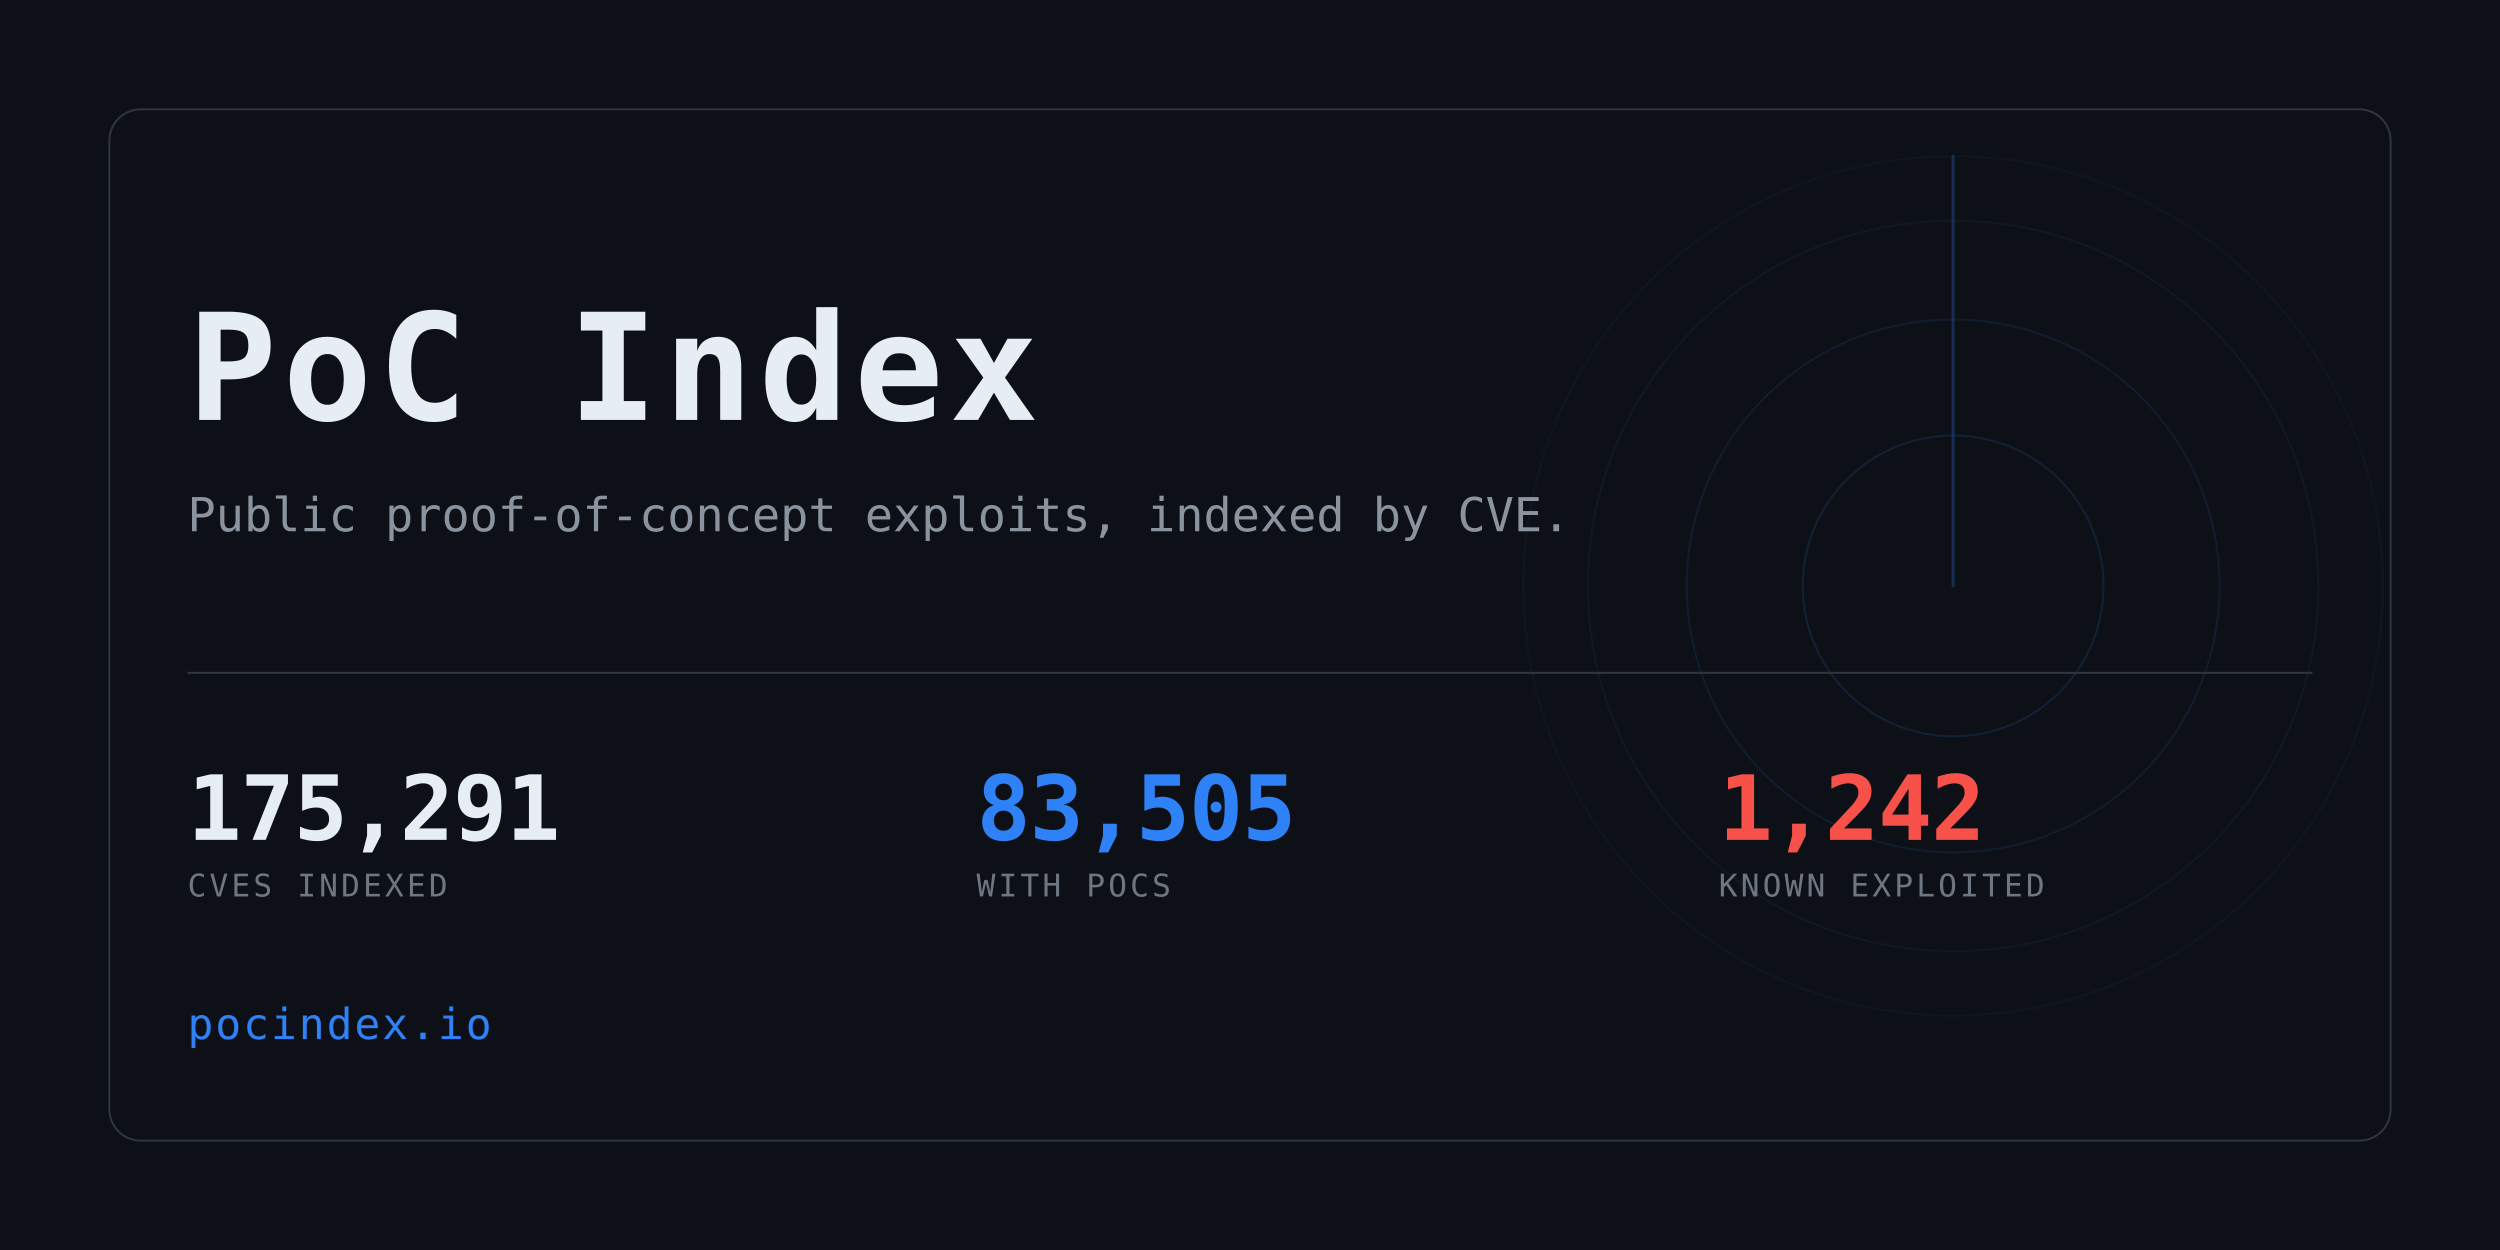
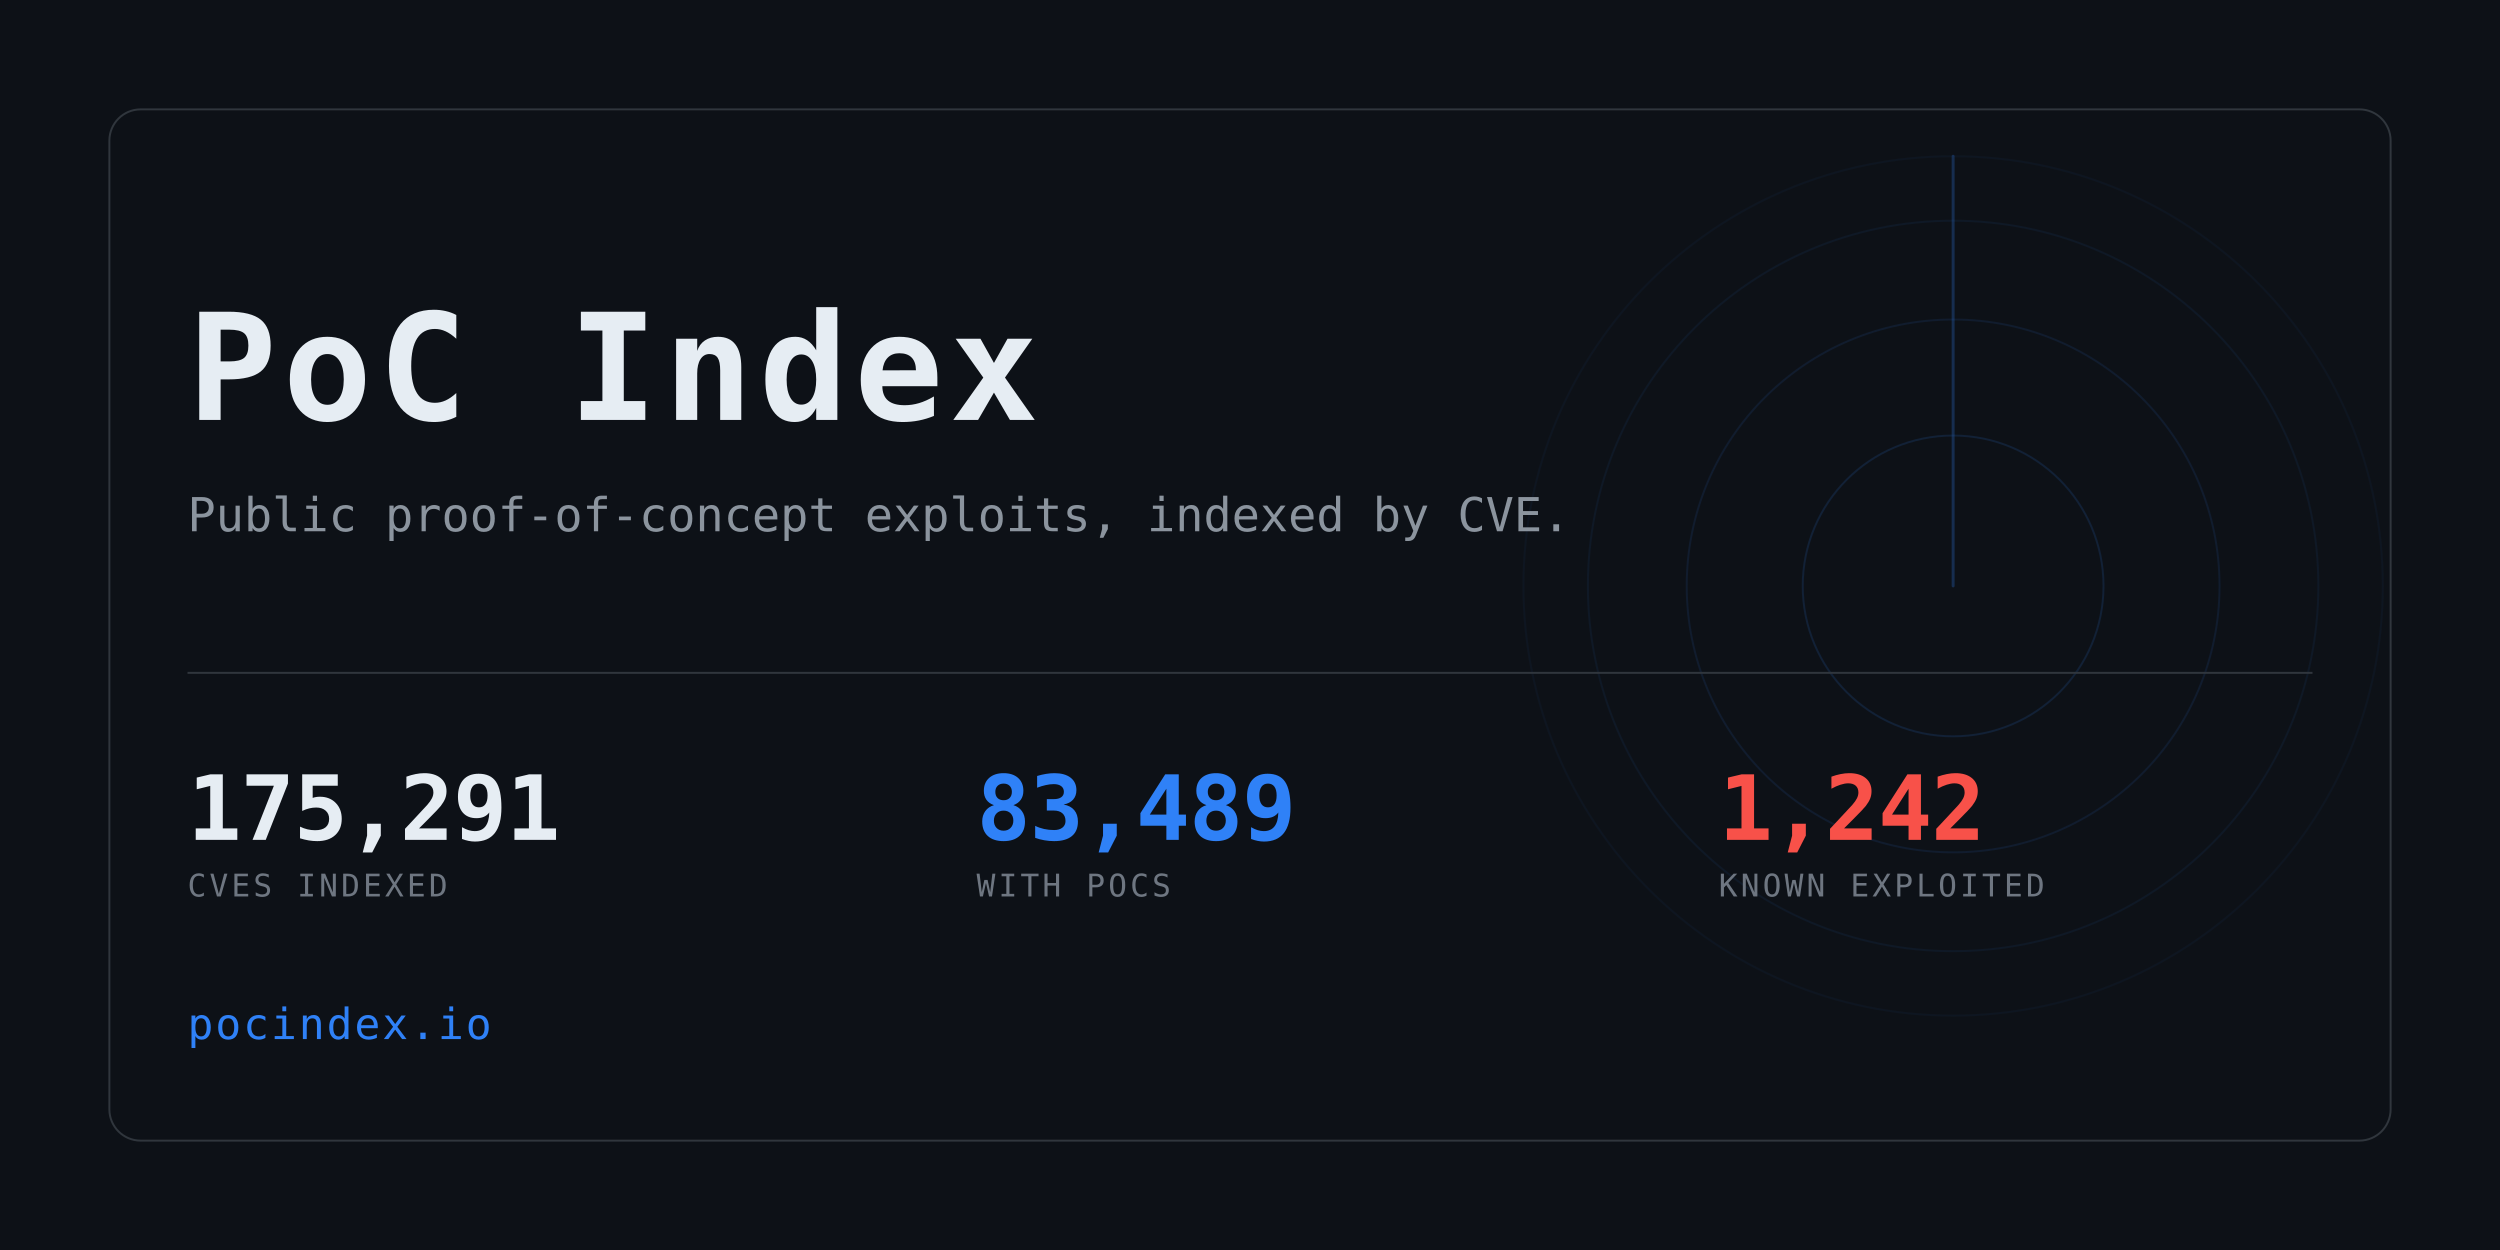
<svg xmlns="http://www.w3.org/2000/svg" width="1280" height="640" viewBox="0 0 1280 640" role="img" aria-label="PoC Index">
  <clipPath id="card">
    <rect x="56" y="56" width="1168" height="528" rx="16" />
  </clipPath>
  <rect width="1280" height="640" fill="#0d1117" />
  <g clip-path="url(#card)" opacity="0.6">
    <g>
      <circle cx="1000" cy="300" r="77.0" fill="none" stroke="#2f81f7" stroke-width="1" opacity="0.234" />
      <circle cx="1000" cy="300" r="136.4" fill="none" stroke="#2f81f7" stroke-width="1" opacity="0.169" />
      <circle cx="1000" cy="300" r="187.0" fill="none" stroke="#2f81f7" stroke-width="1" opacity="0.117" />
      <circle cx="1000" cy="300" r="220.0" fill="none" stroke="#2f81f7" stroke-width="1" opacity="0.078" />
      <line x1="1000" y1="300" x2="1000" y2="80.0" stroke="#2f81f7" stroke-width="1.5" stroke-linecap="round" opacity="0.416">
        <animateTransform attributeName="transform" type="rotate" from="0 1000 300" to="360 1000 300" dur="8s" repeatCount="indefinite" />
      </line>
    </g>
  </g>
  <rect x="56" y="56" width="1168" height="528" rx="16" fill="none" stroke="#30363d" />
  <text x="96" y="215" font-family="ui-monospace,SFMono-Regular,Menlo,Consolas,monospace" font-size="76" font-weight="700" fill="#e6edf3" letter-spacing="3">PoC Index</text>
  <text x="96" y="272" font-family="ui-monospace,SFMono-Regular,Menlo,Consolas,monospace" font-size="24" fill="#8b949e">
    Public proof-of-concept exploits, indexed by CVE.</text>
  <rect x="96" y="344" width="1088" height="1" fill="#30363d" />
  <text x="96" y="430" font-family="ui-monospace,SFMono-Regular,Menlo,Consolas,monospace" font-size="46" font-weight="700" fill="#e6edf3" letter-spacing="-0.5">175,291</text>
  <text x="96" y="459" font-family="ui-monospace,SFMono-Regular,Menlo,Consolas,monospace" font-size="16" fill="#6e7681" letter-spacing="1.6">CVES INDEXED</text>
-   <text x="500" y="430" font-family="ui-monospace,SFMono-Regular,Menlo,Consolas,monospace" font-size="46" font-weight="700" fill="#2f81f7" letter-spacing="-0.5">83,505</text>
+   <text x="500" y="430" font-family="ui-monospace,SFMono-Regular,Menlo,Consolas,monospace" font-size="46" font-weight="700" fill="#2f81f7" letter-spacing="-0.5">83,489</text>
  <text x="500" y="459" font-family="ui-monospace,SFMono-Regular,Menlo,Consolas,monospace" font-size="16" fill="#6e7681" letter-spacing="1.6">WITH POCS</text>
  <text x="880" y="430" font-family="ui-monospace,SFMono-Regular,Menlo,Consolas,monospace" font-size="46" font-weight="700" fill="#f85149" letter-spacing="-0.5">1,242</text>
  <text x="880" y="459" font-family="ui-monospace,SFMono-Regular,Menlo,Consolas,monospace" font-size="16" fill="#6e7681" letter-spacing="1.6">KNOWN EXPLOITED</text>
  <text x="96" y="532" font-family="ui-monospace,SFMono-Regular,Menlo,Consolas,monospace" font-size="22" fill="#2f81f7" letter-spacing="1">pocindex.io</text>
</svg>
